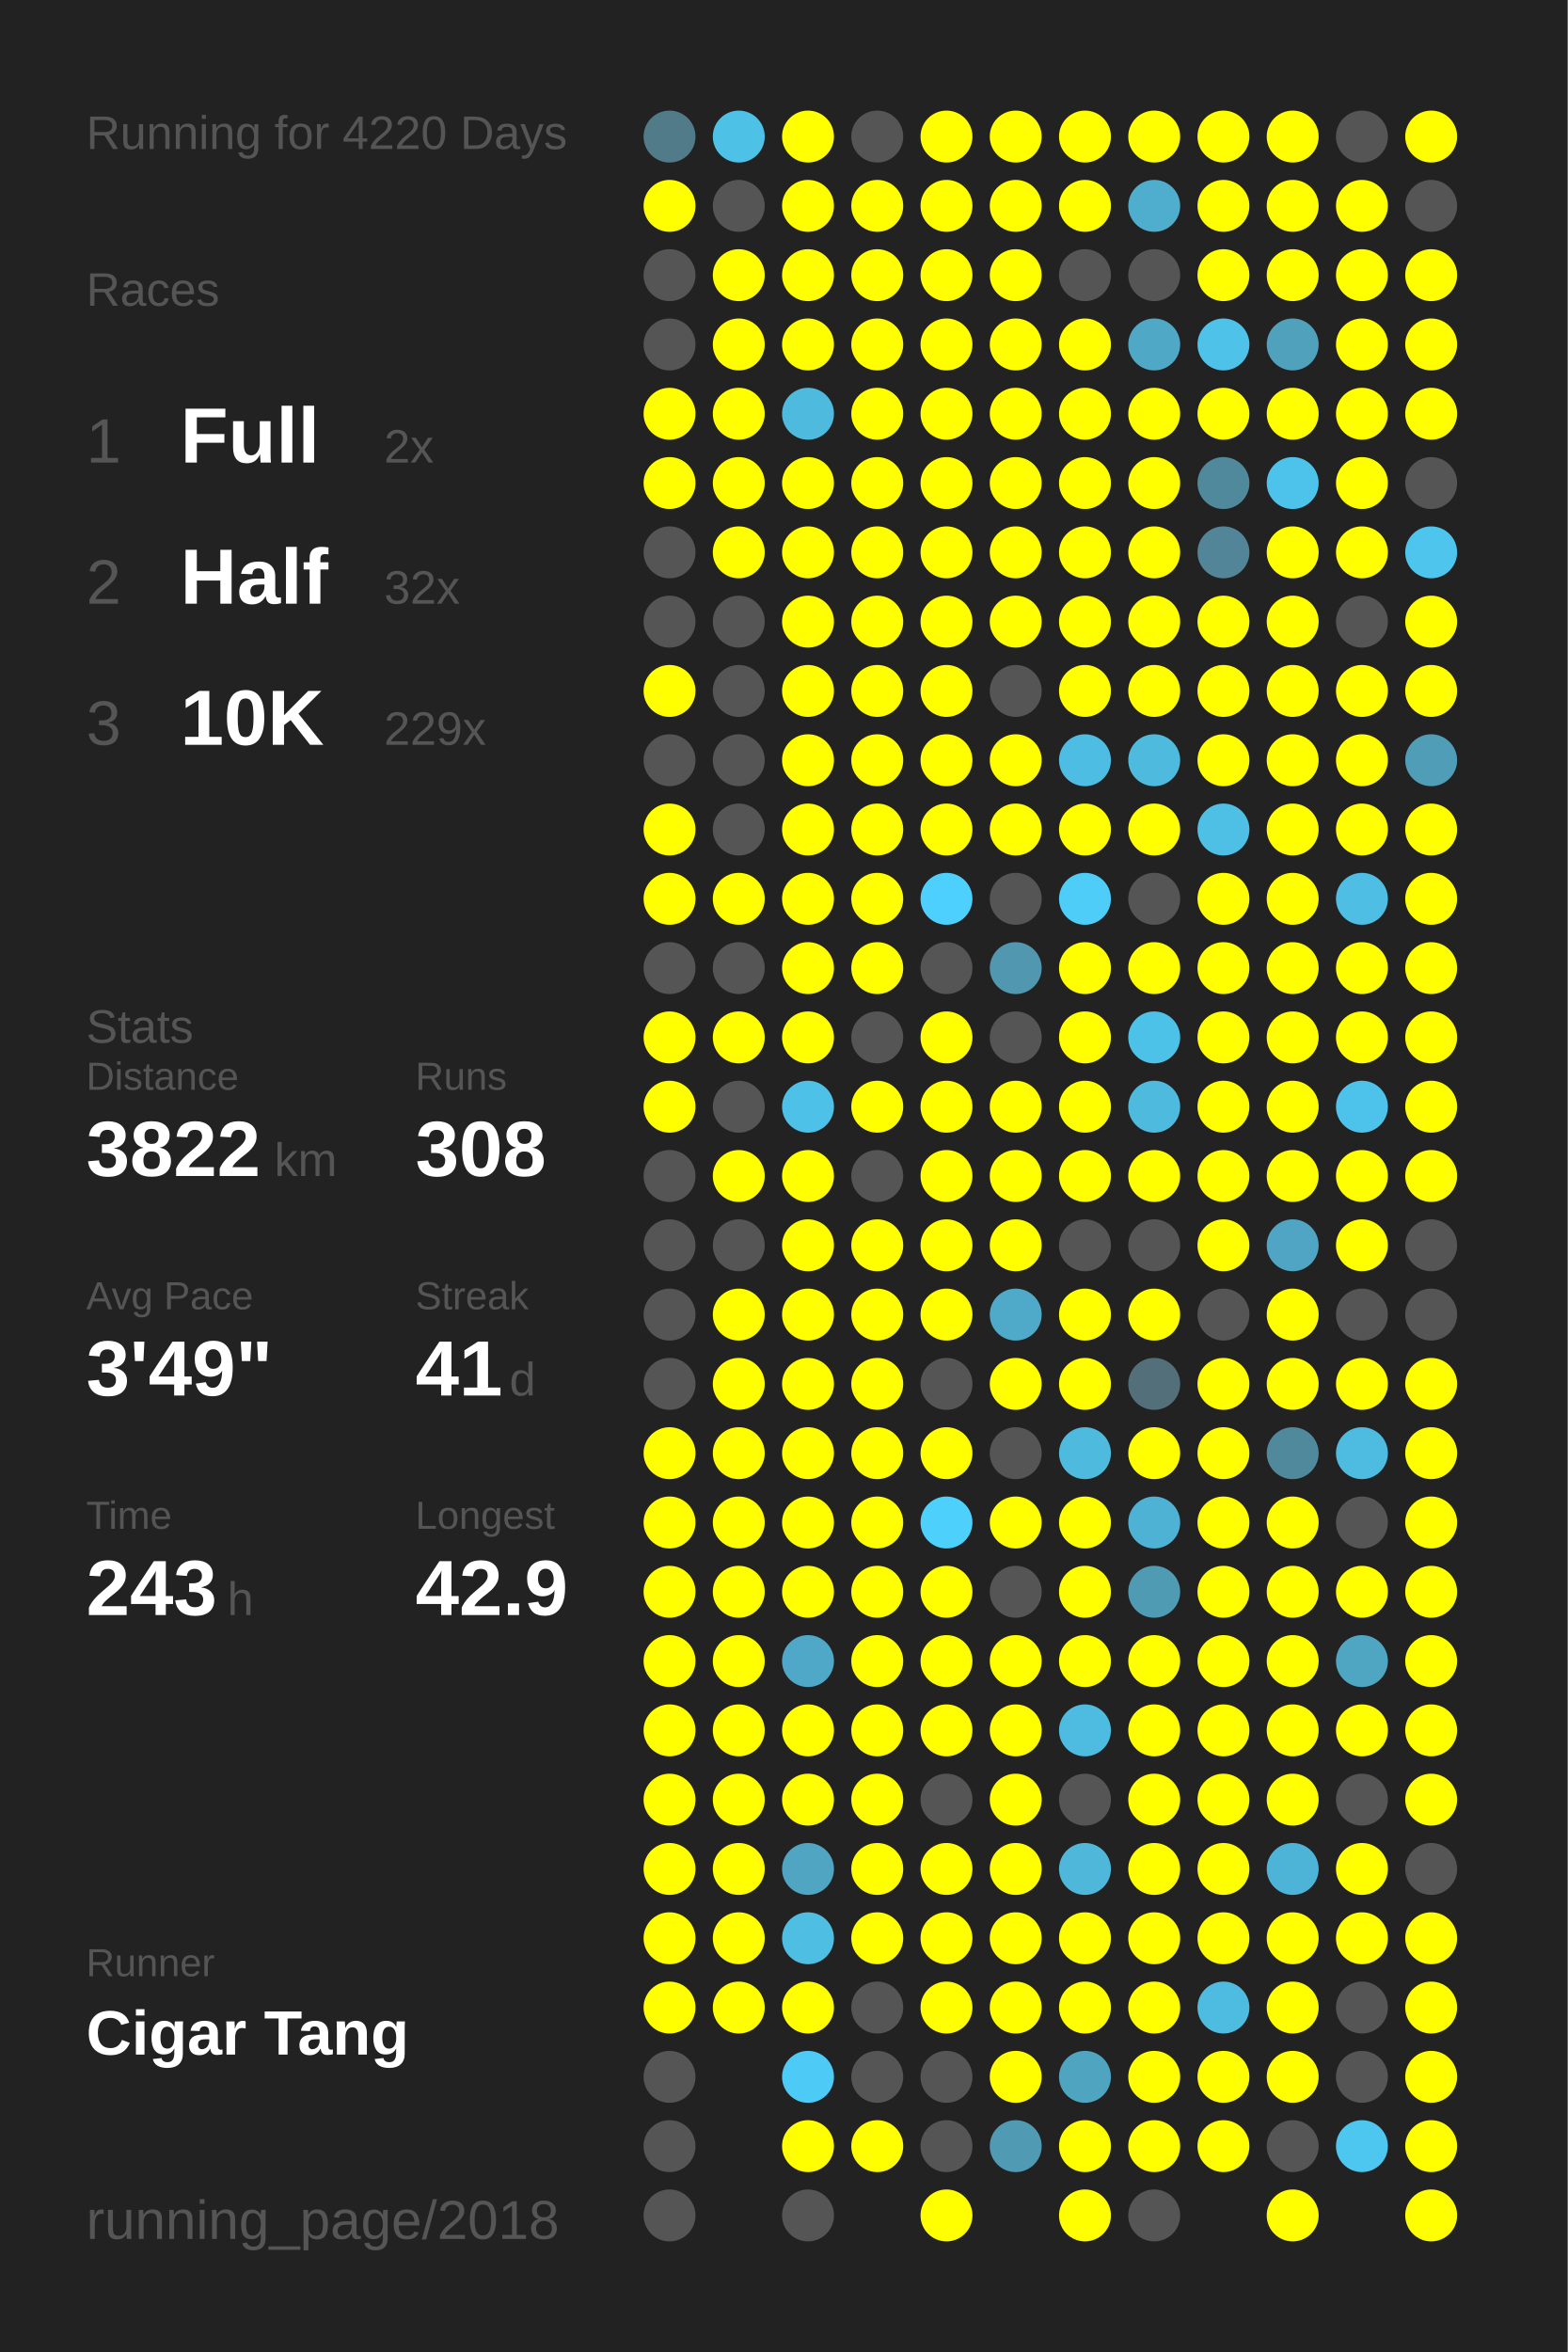
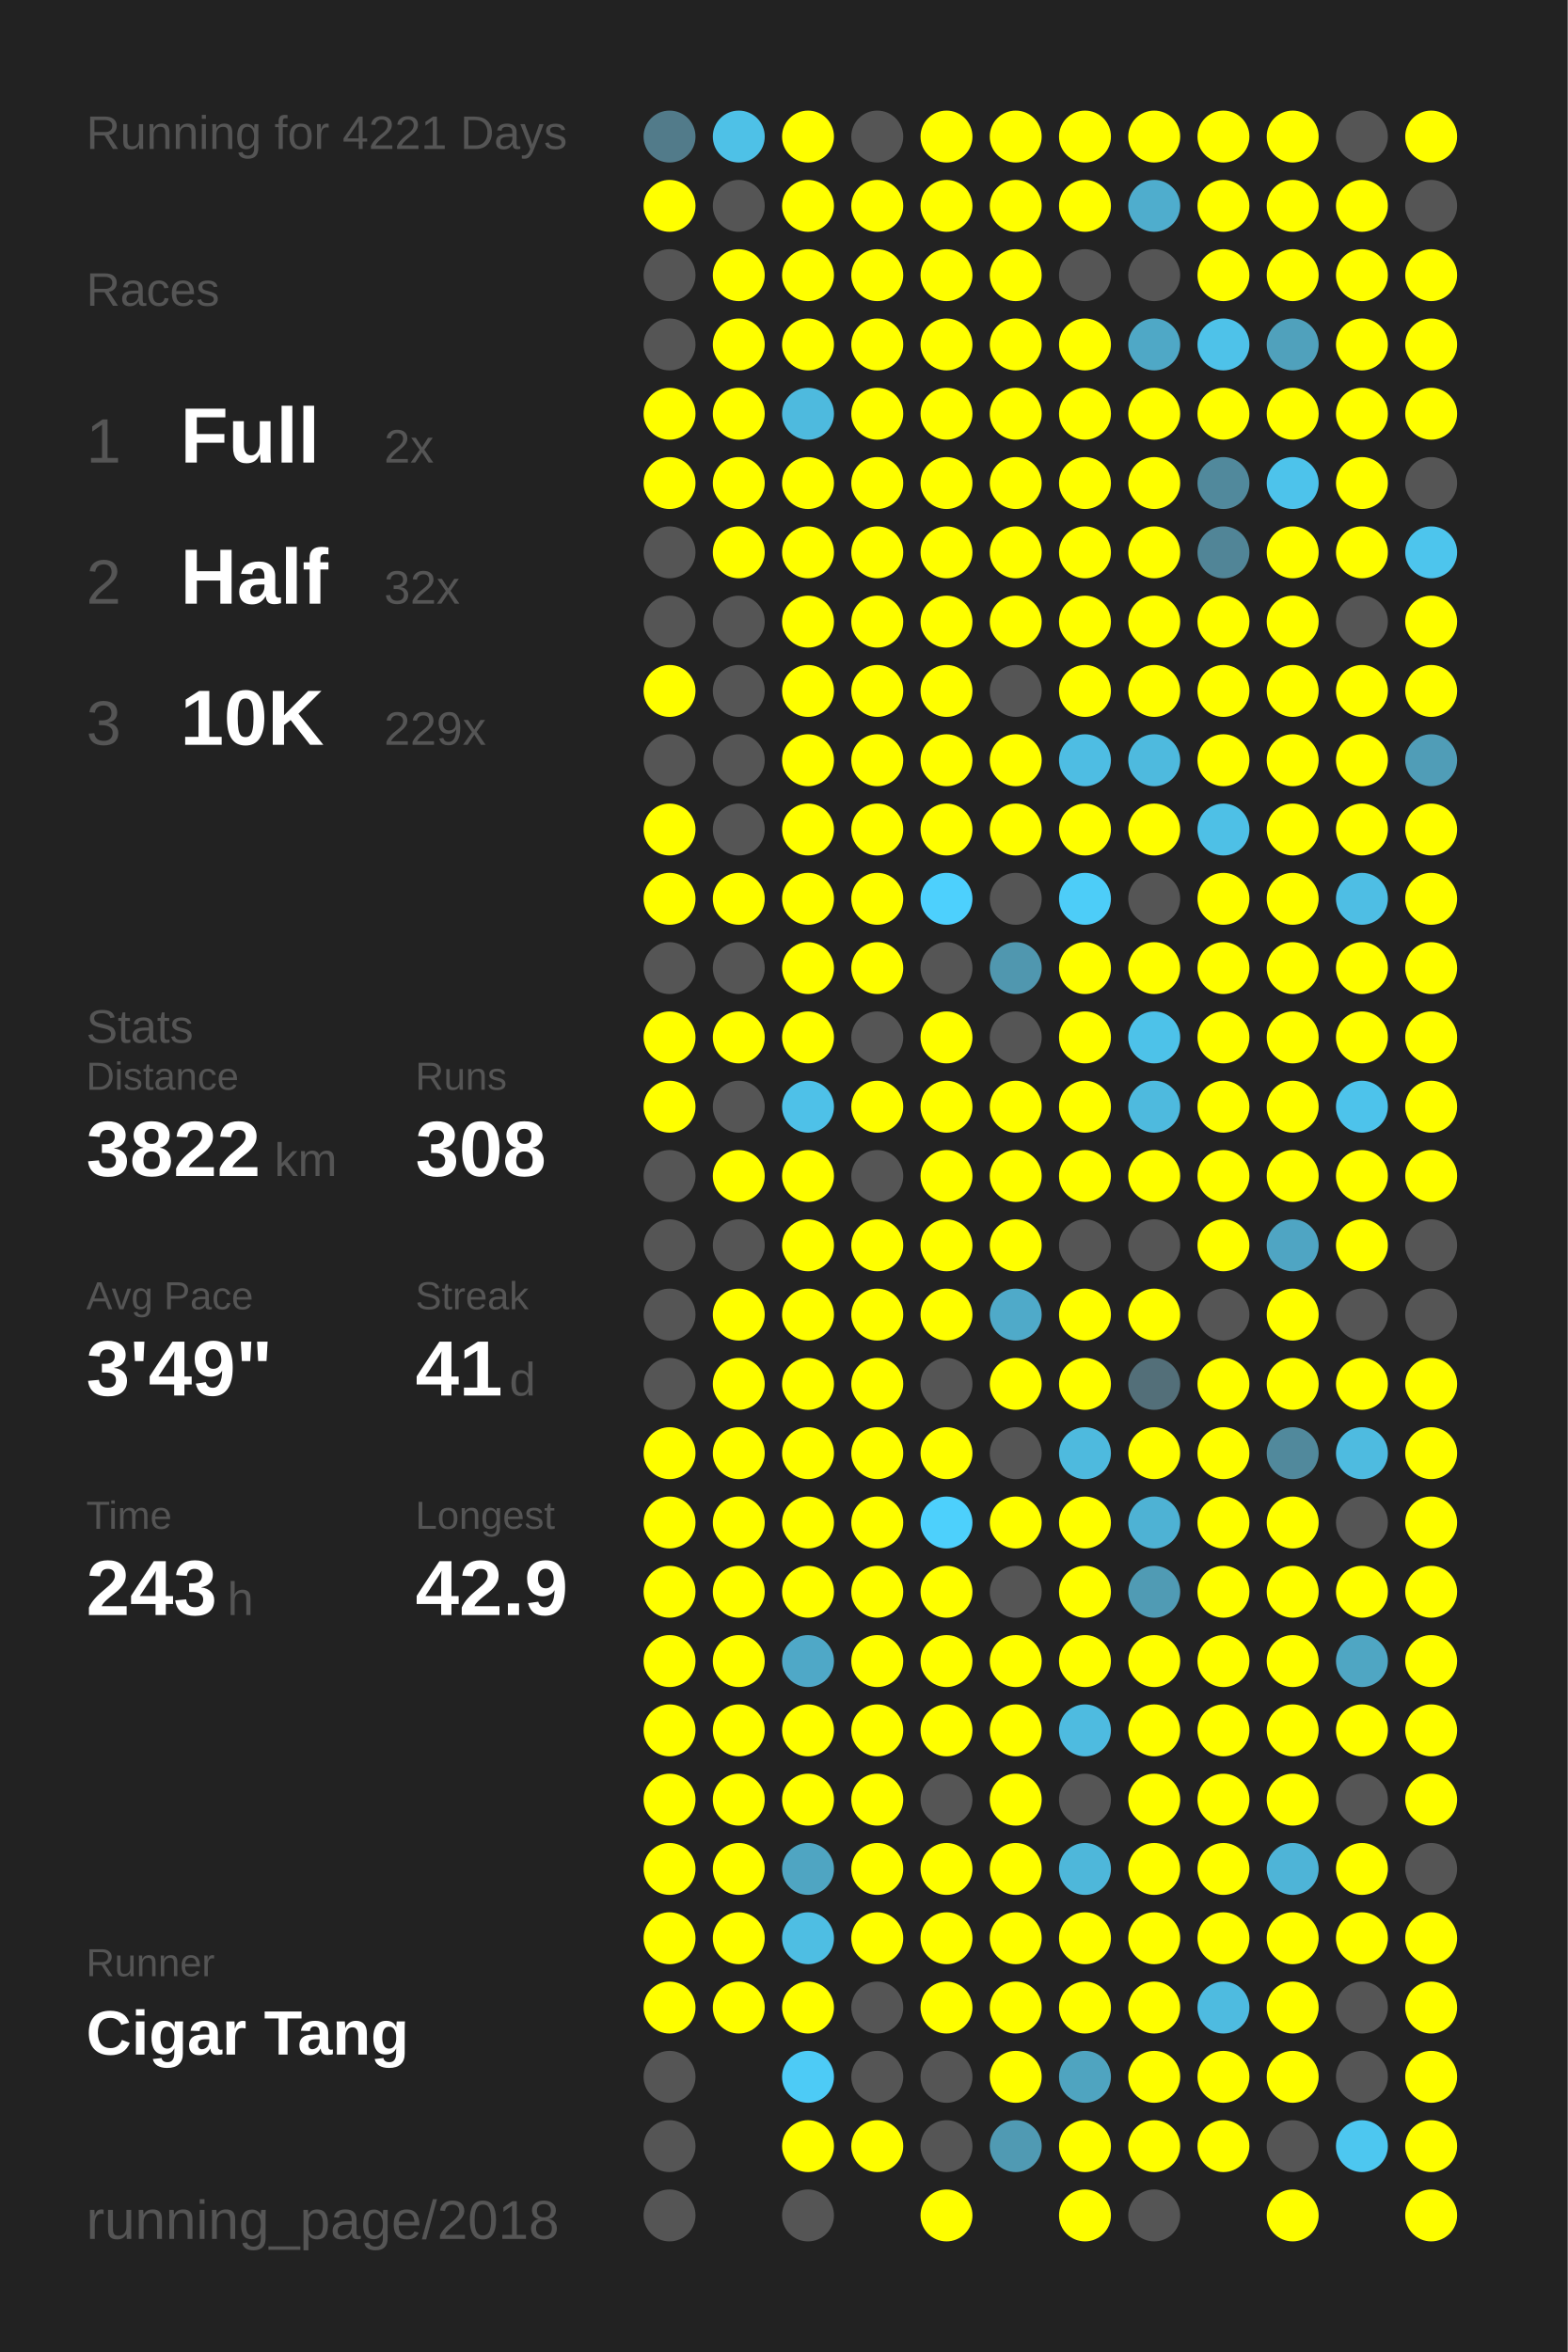
<svg xmlns="http://www.w3.org/2000/svg" baseProfile="full" height="300mm" version="1.1" viewBox="0,0,200,300" width="200mm">
  <defs />
  <rect fill="#222222" height="300" width="200" x="0" y="0" />
-   <text fill="#555555" style="font-size:6px; font-family:Arial;" x="11" y="19">Running for 4220 Days</text>
+   <text fill="#555555" style="font-size:6px; font-family:Arial;" x="11" y="19">Running for 4221 Days</text>
  <text fill="#555555" style="font-size:6px; font-family:Arial;" x="11" y="39">Races</text>
  <text fill="#555555" style="font-size:8px; font-family:Arial;" x="11" y="59">1</text>
  <text fill="#FFFFFF" style="font-size:10px; font-family:Arial; font-weight:bold;" x="23" y="59">Full</text>
  <text fill="#555555" style="font-size:6px; font-family:Arial;" x="49" y="59">2x</text>
  <text fill="#555555" style="font-size:8px; font-family:Arial;" x="11" y="77">2</text>
  <text fill="#FFFFFF" style="font-size:10px; font-family:Arial; font-weight:bold;" x="23" y="77">Half</text>
  <text fill="#555555" style="font-size:6px; font-family:Arial;" x="49" y="77">32x</text>
  <text fill="#555555" style="font-size:8px; font-family:Arial;" x="11" y="95">3</text>
  <text fill="#FFFFFF" style="font-size:10px; font-family:Arial; font-weight:bold;" x="23" y="95">10K</text>
  <text fill="#555555" style="font-size:6px; font-family:Arial;" x="49" y="95">229x</text>
  <text fill="#555555" style="font-size:6px; font-family:Arial;" x="11" y="133">Stats</text>
  <text fill="#555555" style="font-size:5px; font-family:Arial;" x="11" y="139">Distance</text>
  <text fill="#FFFFFF" style="font-size:10px; font-family:Arial; font-weight:bold;" x="11" y="150">3822</text>
  <text fill="#555555" style="font-size:6px; font-family:Arial;" x="35" y="150">km</text>
  <text fill="#555555" style="font-size:5px; font-family:Arial;" x="53" y="139">Runs</text>
  <text fill="#FFFFFF" style="font-size:10px; font-family:Arial; font-weight:bold;" x="53" y="150">308</text>
  <text fill="#555555" style="font-size:5px; font-family:Arial;" x="11" y="167">Avg Pace</text>
  <text fill="#FFFFFF" style="font-size:10px; font-family:Arial; font-weight:bold;" x="11" y="178">3'49"</text>
  <text fill="#555555" style="font-size:5px; font-family:Arial;" x="53" y="167">Streak</text>
  <text fill="#FFFFFF" style="font-size:10px; font-family:Arial; font-weight:bold;" x="53" y="178">41</text>
  <text fill="#555555" style="font-size:6px; font-family:Arial;" x="65" y="178">d</text>
  <text fill="#555555" style="font-size:5px; font-family:Arial;" x="11" y="195">Time</text>
  <text fill="#FFFFFF" style="font-size:10px; font-family:Arial; font-weight:bold;" x="11" y="206">243</text>
  <text fill="#555555" style="font-size:6px; font-family:Arial;" x="29" y="206">h</text>
  <text fill="#555555" style="font-size:5px; font-family:Arial;" x="53" y="195">Longest</text>
  <text fill="#FFFFFF" style="font-size:10px; font-family:Arial; font-weight:bold;" x="53" y="206">42.9</text>
  <text fill="#555555" style="font-size:5px; font-family:Arial;" x="11" y="252.065">Runner</text>
  <text fill="#FFFFFF" style="font-size:8px; font-family:Arial; font-weight:bold;" x="11" y="262.065">Cigar Tang</text>
  <text fill="#555555" style="font-size:7px; font-family:Arial;" x="11" y="285.581">running_page/2018</text>
  <circle cx="85.417" cy="17.419" fill="#527b8a" r="3.312" />
  <circle cx="85.417" cy="26.258" fill="#FFFF00" r="3.312" />
  <circle cx="85.417" cy="35.097" fill="#555555" r="3.312" />
  <circle cx="85.417" cy="43.935" fill="#555555" r="3.312" />
  <circle cx="85.417" cy="52.774" fill="#FFFF00" r="3.312" />
  <circle cx="85.417" cy="61.613" fill="#FFFF00" r="3.312" />
  <circle cx="85.417" cy="70.452" fill="#555555" r="3.312" />
  <circle cx="85.417" cy="79.29" fill="#555555" r="3.312" />
  <circle cx="85.417" cy="88.129" fill="#FFFF00" r="3.312" />
  <circle cx="85.417" cy="96.968" fill="#555555" r="3.312" />
  <circle cx="85.417" cy="105.806" fill="#FFFF00" r="3.312" />
  <circle cx="85.417" cy="114.645" fill="#FFFF00" r="3.312" />
  <circle cx="85.417" cy="123.484" fill="#555555" r="3.312" />
  <circle cx="85.417" cy="132.323" fill="#FFFF00" r="3.312" />
  <circle cx="85.417" cy="141.161" fill="#FFFF00" r="3.312" />
  <circle cx="85.417" cy="150" fill="#555555" r="3.312" />
  <circle cx="85.417" cy="158.839" fill="#555555" r="3.312" />
  <circle cx="85.417" cy="167.677" fill="#555555" r="3.312" />
  <circle cx="85.417" cy="176.516" fill="#555555" r="3.312" />
  <circle cx="85.417" cy="185.355" fill="#FFFF00" r="3.312" />
  <circle cx="85.417" cy="194.194" fill="#FFFF00" r="3.312" />
  <circle cx="85.417" cy="203.032" fill="#FFFF00" r="3.312" />
  <circle cx="85.417" cy="211.871" fill="#FFFF00" r="3.312" />
  <circle cx="85.417" cy="220.71" fill="#FFFF00" r="3.312" />
  <circle cx="85.417" cy="229.548" fill="#FFFF00" r="3.312" />
  <circle cx="85.417" cy="238.387" fill="#FFFF00" r="3.312" />
  <circle cx="85.417" cy="247.226" fill="#FFFF00" r="3.312" />
  <circle cx="85.417" cy="256.065" fill="#FFFF00" r="3.312" />
  <circle cx="85.417" cy="264.903" fill="#555555" r="3.312" />
  <circle cx="85.417" cy="273.742" fill="#555555" r="3.312" />
  <circle cx="85.417" cy="282.581" fill="#555555" r="3.312" />
  <circle cx="94.25" cy="17.419" fill="#4ec1e7" r="3.312" />
  <circle cx="94.25" cy="26.258" fill="#555555" r="3.312" />
  <circle cx="94.25" cy="35.097" fill="#FFFF00" r="3.312" />
  <circle cx="94.25" cy="43.935" fill="#FFFF00" r="3.312" />
  <circle cx="94.25" cy="52.774" fill="#FFFF00" r="3.312" />
  <circle cx="94.25" cy="61.613" fill="#FFFF00" r="3.312" />
  <circle cx="94.25" cy="70.452" fill="#FFFF00" r="3.312" />
  <circle cx="94.25" cy="79.29" fill="#555555" r="3.312" />
  <circle cx="94.25" cy="88.129" fill="#555555" r="3.312" />
  <circle cx="94.25" cy="96.968" fill="#555555" r="3.312" />
  <circle cx="94.25" cy="105.806" fill="#555555" r="3.312" />
  <circle cx="94.25" cy="114.645" fill="#FFFF00" r="3.312" />
  <circle cx="94.25" cy="123.484" fill="#555555" r="3.312" />
  <circle cx="94.25" cy="132.323" fill="#FFFF00" r="3.312" />
  <circle cx="94.25" cy="141.161" fill="#555555" r="3.312" />
  <circle cx="94.25" cy="150" fill="#FFFF00" r="3.312" />
  <circle cx="94.25" cy="158.839" fill="#555555" r="3.312" />
  <circle cx="94.25" cy="167.677" fill="#FFFF00" r="3.312" />
  <circle cx="94.25" cy="176.516" fill="#FFFF00" r="3.312" />
  <circle cx="94.25" cy="185.355" fill="#FFFF00" r="3.312" />
  <circle cx="94.25" cy="194.194" fill="#FFFF00" r="3.312" />
  <circle cx="94.25" cy="203.032" fill="#FFFF00" r="3.312" />
  <circle cx="94.25" cy="211.871" fill="#FFFF00" r="3.312" />
  <circle cx="94.25" cy="220.71" fill="#FFFF00" r="3.312" />
  <circle cx="94.25" cy="229.548" fill="#FFFF00" r="3.312" />
  <circle cx="94.25" cy="238.387" fill="#FFFF00" r="3.312" />
  <circle cx="94.25" cy="247.226" fill="#FFFF00" r="3.312" />
  <circle cx="94.25" cy="256.065" fill="#FFFF00" r="3.312" />
  <circle cx="103.083" cy="17.419" fill="#FFFF00" r="3.312" />
  <circle cx="103.083" cy="26.258" fill="#FFFF00" r="3.312" />
  <circle cx="103.083" cy="35.097" fill="#FFFF00" r="3.312" />
  <circle cx="103.083" cy="43.935" fill="#FFFF00" r="3.312" />
  <circle cx="103.083" cy="52.774" fill="#4ebade" r="3.312" />
  <circle cx="103.083" cy="61.613" fill="#FFFF00" r="3.312" />
  <circle cx="103.083" cy="70.452" fill="#FFFF00" r="3.312" />
  <circle cx="103.083" cy="79.29" fill="#FFFF00" r="3.312" />
  <circle cx="103.083" cy="88.129" fill="#FFFF00" r="3.312" />
  <circle cx="103.083" cy="96.968" fill="#FFFF00" r="3.312" />
  <circle cx="103.083" cy="105.806" fill="#FFFF00" r="3.312" />
  <circle cx="103.083" cy="114.645" fill="#FFFF00" r="3.312" />
  <circle cx="103.083" cy="123.484" fill="#FFFF00" r="3.312" />
  <circle cx="103.083" cy="132.323" fill="#FFFF00" r="3.312" />
  <circle cx="103.083" cy="141.161" fill="#4ec1e8" r="3.312" />
  <circle cx="103.083" cy="150" fill="#FFFF00" r="3.312" />
  <circle cx="103.083" cy="158.839" fill="#FFFF00" r="3.312" />
  <circle cx="103.083" cy="167.677" fill="#FFFF00" r="3.312" />
  <circle cx="103.083" cy="176.516" fill="#FFFF00" r="3.312" />
  <circle cx="103.083" cy="185.355" fill="#FFFF00" r="3.312" />
  <circle cx="103.083" cy="194.194" fill="#FFFF00" r="3.312" />
  <circle cx="103.083" cy="203.032" fill="#FFFF00" r="3.312" />
  <circle cx="103.083" cy="211.871" fill="#4fa8c7" r="3.312" />
  <circle cx="103.083" cy="220.71" fill="#FFFF00" r="3.312" />
  <circle cx="103.083" cy="229.548" fill="#FFFF00" r="3.312" />
  <circle cx="103.083" cy="238.387" fill="#4fa5c2" r="3.312" />
  <circle cx="103.083" cy="247.226" fill="#4ebee3" r="3.312" />
  <circle cx="103.083" cy="256.065" fill="#FFFF00" r="3.312" />
  <circle cx="103.083" cy="264.903" fill="#4dcbf6" r="3.312" />
  <circle cx="103.083" cy="273.742" fill="#FFFF00" r="3.312" />
  <circle cx="103.083" cy="282.581" fill="#555555" r="3.312" />
  <circle cx="111.917" cy="17.419" fill="#555555" r="3.312" />
  <circle cx="111.917" cy="26.258" fill="#FFFF00" r="3.312" />
  <circle cx="111.917" cy="35.097" fill="#FFFF00" r="3.312" />
  <circle cx="111.917" cy="43.935" fill="#FFFF00" r="3.312" />
  <circle cx="111.917" cy="52.774" fill="#FFFF00" r="3.312" />
  <circle cx="111.917" cy="61.613" fill="#FFFF00" r="3.312" />
  <circle cx="111.917" cy="70.452" fill="#FFFF00" r="3.312" />
  <circle cx="111.917" cy="79.29" fill="#FFFF00" r="3.312" />
  <circle cx="111.917" cy="88.129" fill="#FFFF00" r="3.312" />
  <circle cx="111.917" cy="96.968" fill="#FFFF00" r="3.312" />
  <circle cx="111.917" cy="105.806" fill="#FFFF00" r="3.312" />
  <circle cx="111.917" cy="114.645" fill="#FFFF00" r="3.312" />
  <circle cx="111.917" cy="123.484" fill="#FFFF00" r="3.312" />
  <circle cx="111.917" cy="132.323" fill="#555555" r="3.312" />
  <circle cx="111.917" cy="141.161" fill="#FFFF00" r="3.312" />
  <circle cx="111.917" cy="150" fill="#555555" r="3.312" />
  <circle cx="111.917" cy="158.839" fill="#FFFF00" r="3.312" />
  <circle cx="111.917" cy="167.677" fill="#FFFF00" r="3.312" />
  <circle cx="111.917" cy="176.516" fill="#FFFF00" r="3.312" />
  <circle cx="111.917" cy="185.355" fill="#FFFF00" r="3.312" />
  <circle cx="111.917" cy="194.194" fill="#FFFF00" r="3.312" />
  <circle cx="111.917" cy="203.032" fill="#FFFF00" r="3.312" />
  <circle cx="111.917" cy="211.871" fill="#FFFF00" r="3.312" />
  <circle cx="111.917" cy="220.71" fill="#FFFF00" r="3.312" />
  <circle cx="111.917" cy="229.548" fill="#FFFF00" r="3.312" />
  <circle cx="111.917" cy="238.387" fill="#FFFF00" r="3.312" />
  <circle cx="111.917" cy="247.226" fill="#FFFF00" r="3.312" />
  <circle cx="111.917" cy="256.065" fill="#555555" r="3.312" />
  <circle cx="111.917" cy="264.903" fill="#555555" r="3.312" />
  <circle cx="111.917" cy="273.742" fill="#FFFF00" r="3.312" />
  <circle cx="120.75" cy="17.419" fill="#FFFF00" r="3.312" />
  <circle cx="120.75" cy="26.258" fill="#FFFF00" r="3.312" />
  <circle cx="120.75" cy="35.097" fill="#FFFF00" r="3.312" />
  <circle cx="120.75" cy="43.935" fill="#FFFF00" r="3.312" />
  <circle cx="120.75" cy="52.774" fill="#FFFF00" r="3.312" />
  <circle cx="120.75" cy="61.613" fill="#FFFF00" r="3.312" />
  <circle cx="120.75" cy="70.452" fill="#FFFF00" r="3.312" />
  <circle cx="120.75" cy="79.29" fill="#FFFF00" r="3.312" />
  <circle cx="120.75" cy="88.129" fill="#FFFF00" r="3.312" />
  <circle cx="120.75" cy="96.968" fill="#FFFF00" r="3.312" />
  <circle cx="120.75" cy="105.806" fill="#FFFF00" r="3.312" />
  <circle cx="120.75" cy="114.645" fill="#4dd0fd" r="3.312" />
  <circle cx="120.75" cy="123.484" fill="#555555" r="3.312" />
  <circle cx="120.75" cy="132.323" fill="#FFFF00" r="3.312" />
  <circle cx="120.75" cy="141.161" fill="#FFFF00" r="3.312" />
  <circle cx="120.75" cy="150" fill="#FFFF00" r="3.312" />
  <circle cx="120.75" cy="158.839" fill="#FFFF00" r="3.312" />
  <circle cx="120.75" cy="167.677" fill="#FFFF00" r="3.312" />
  <circle cx="120.75" cy="176.516" fill="#555555" r="3.312" />
  <circle cx="120.75" cy="185.355" fill="#FFFF00" r="3.312" />
  <circle cx="120.75" cy="194.194" fill="#4dd0fc" r="3.312" />
  <circle cx="120.75" cy="203.032" fill="#FFFF00" r="3.312" />
  <circle cx="120.75" cy="211.871" fill="#FFFF00" r="3.312" />
  <circle cx="120.75" cy="220.71" fill="#FFFF00" r="3.312" />
  <circle cx="120.75" cy="229.548" fill="#555555" r="3.312" />
  <circle cx="120.75" cy="238.387" fill="#FFFF00" r="3.312" />
  <circle cx="120.75" cy="247.226" fill="#FFFF00" r="3.312" />
  <circle cx="120.75" cy="256.065" fill="#FFFF00" r="3.312" />
  <circle cx="120.75" cy="264.903" fill="#555555" r="3.312" />
  <circle cx="120.75" cy="273.742" fill="#555555" r="3.312" />
  <circle cx="120.75" cy="282.581" fill="#FFFF00" r="3.312" />
  <circle cx="129.583" cy="17.419" fill="#FFFF00" r="3.312" />
  <circle cx="129.583" cy="26.258" fill="#FFFF00" r="3.312" />
  <circle cx="129.583" cy="35.097" fill="#FFFF00" r="3.312" />
  <circle cx="129.583" cy="43.935" fill="#FFFF00" r="3.312" />
  <circle cx="129.583" cy="52.774" fill="#FFFF00" r="3.312" />
  <circle cx="129.583" cy="61.613" fill="#FFFF00" r="3.312" />
  <circle cx="129.583" cy="70.452" fill="#FFFF00" r="3.312" />
  <circle cx="129.583" cy="79.29" fill="#FFFF00" r="3.312" />
  <circle cx="129.583" cy="88.129" fill="#555555" r="3.312" />
  <circle cx="129.583" cy="96.968" fill="#FFFF00" r="3.312" />
  <circle cx="129.583" cy="105.806" fill="#FFFF00" r="3.312" />
  <circle cx="129.583" cy="114.645" fill="#555555" r="3.312" />
  <circle cx="129.583" cy="123.484" fill="#5097af" r="3.312" />
  <circle cx="129.583" cy="132.323" fill="#555555" r="3.312" />
  <circle cx="129.583" cy="141.161" fill="#FFFF00" r="3.312" />
  <circle cx="129.583" cy="150" fill="#FFFF00" r="3.312" />
  <circle cx="129.583" cy="158.839" fill="#FFFF00" r="3.312" />
  <circle cx="129.583" cy="167.677" fill="#4faac9" r="3.312" />
  <circle cx="129.583" cy="176.516" fill="#FFFF00" r="3.312" />
  <circle cx="129.583" cy="185.355" fill="#555555" r="3.312" />
  <circle cx="129.583" cy="194.194" fill="#FFFF00" r="3.312" />
  <circle cx="129.583" cy="203.032" fill="#555555" r="3.312" />
  <circle cx="129.583" cy="211.871" fill="#FFFF00" r="3.312" />
  <circle cx="129.583" cy="220.71" fill="#FFFF00" r="3.312" />
  <circle cx="129.583" cy="229.548" fill="#FFFF00" r="3.312" />
  <circle cx="129.583" cy="238.387" fill="#FFFF00" r="3.312" />
  <circle cx="129.583" cy="247.226" fill="#FFFF00" r="3.312" />
  <circle cx="129.583" cy="256.065" fill="#FFFF00" r="3.312" />
  <circle cx="129.583" cy="264.903" fill="#FFFF00" r="3.312" />
  <circle cx="129.583" cy="273.742" fill="#509ab3" r="3.312" />
  <circle cx="138.417" cy="17.419" fill="#FFFF00" r="3.312" />
  <circle cx="138.417" cy="26.258" fill="#FFFF00" r="3.312" />
  <circle cx="138.417" cy="35.097" fill="#555555" r="3.312" />
  <circle cx="138.417" cy="43.935" fill="#FFFF00" r="3.312" />
  <circle cx="138.417" cy="52.774" fill="#FFFF00" r="3.312" />
  <circle cx="138.417" cy="61.613" fill="#FFFF00" r="3.312" />
  <circle cx="138.417" cy="70.452" fill="#FFFF00" r="3.312" />
  <circle cx="138.417" cy="79.29" fill="#FFFF00" r="3.312" />
  <circle cx="138.417" cy="88.129" fill="#FFFF00" r="3.312" />
  <circle cx="138.417" cy="96.968" fill="#4ebde3" r="3.312" />
  <circle cx="138.417" cy="105.806" fill="#FFFF00" r="3.312" />
  <circle cx="138.417" cy="114.645" fill="#4dcdf8" r="3.312" />
  <circle cx="138.417" cy="123.484" fill="#FFFF00" r="3.312" />
  <circle cx="138.417" cy="132.323" fill="#FFFF00" r="3.312" />
  <circle cx="138.417" cy="141.161" fill="#FFFF00" r="3.312" />
  <circle cx="138.417" cy="150" fill="#FFFF00" r="3.312" />
  <circle cx="138.417" cy="158.839" fill="#555555" r="3.312" />
  <circle cx="138.417" cy="167.677" fill="#FFFF00" r="3.312" />
  <circle cx="138.417" cy="176.516" fill="#FFFF00" r="3.312" />
  <circle cx="138.417" cy="185.355" fill="#4ebade" r="3.312" />
  <circle cx="138.417" cy="194.194" fill="#FFFF00" r="3.312" />
  <circle cx="138.417" cy="203.032" fill="#FFFF00" r="3.312" />
  <circle cx="138.417" cy="211.871" fill="#FFFF00" r="3.312" />
  <circle cx="138.417" cy="220.71" fill="#4ebbe0" r="3.312" />
  <circle cx="138.417" cy="229.548" fill="#555555" r="3.312" />
  <circle cx="138.417" cy="238.387" fill="#4eb7da" r="3.312" />
  <circle cx="138.417" cy="247.226" fill="#FFFF00" r="3.312" />
  <circle cx="138.417" cy="256.065" fill="#FFFF00" r="3.312" />
  <circle cx="138.417" cy="264.903" fill="#4fa4c0" r="3.312" />
  <circle cx="138.417" cy="273.742" fill="#FFFF00" r="3.312" />
  <circle cx="138.417" cy="282.581" fill="#FFFF00" r="3.312" />
  <circle cx="147.25" cy="17.419" fill="#FFFF00" r="3.312" />
  <circle cx="147.25" cy="26.258" fill="#4fadcd" r="3.312" />
  <circle cx="147.25" cy="35.097" fill="#555555" r="3.312" />
  <circle cx="147.25" cy="43.935" fill="#4fa8c6" r="3.312" />
  <circle cx="147.25" cy="52.774" fill="#FFFF00" r="3.312" />
  <circle cx="147.25" cy="61.613" fill="#FFFF00" r="3.312" />
  <circle cx="147.25" cy="70.452" fill="#FFFF00" r="3.312" />
  <circle cx="147.25" cy="79.29" fill="#FFFF00" r="3.312" />
  <circle cx="147.25" cy="88.129" fill="#FFFF00" r="3.312" />
  <circle cx="147.25" cy="96.968" fill="#4ebade" r="3.312" />
  <circle cx="147.25" cy="105.806" fill="#FFFF00" r="3.312" />
  <circle cx="147.25" cy="114.645" fill="#555555" r="3.312" />
  <circle cx="147.25" cy="123.484" fill="#FFFF00" r="3.312" />
  <circle cx="147.25" cy="132.323" fill="#4dc2e9" r="3.312" />
  <circle cx="147.25" cy="141.161" fill="#4ebade" r="3.312" />
  <circle cx="147.25" cy="150" fill="#FFFF00" r="3.312" />
  <circle cx="147.25" cy="158.839" fill="#555555" r="3.312" />
  <circle cx="147.25" cy="167.677" fill="#FFFF00" r="3.312" />
  <circle cx="147.25" cy="176.516" fill="#536f79" r="3.312" />
  <circle cx="147.25" cy="185.355" fill="#FFFF00" r="3.312" />
  <circle cx="147.25" cy="194.194" fill="#4eb2d4" r="3.312" />
  <circle cx="147.25" cy="203.032" fill="#509bb4" r="3.312" />
  <circle cx="147.25" cy="211.871" fill="#FFFF00" r="3.312" />
  <circle cx="147.25" cy="220.71" fill="#FFFF00" r="3.312" />
  <circle cx="147.25" cy="229.548" fill="#FFFF00" r="3.312" />
  <circle cx="147.25" cy="238.387" fill="#FFFF00" r="3.312" />
  <circle cx="147.25" cy="247.226" fill="#FFFF00" r="3.312" />
  <circle cx="147.25" cy="256.065" fill="#FFFF00" r="3.312" />
  <circle cx="147.25" cy="264.903" fill="#FFFF00" r="3.312" />
  <circle cx="147.25" cy="273.742" fill="#FFFF00" r="3.312" />
  <circle cx="147.25" cy="282.581" fill="#555555" r="3.312" />
  <circle cx="156.083" cy="17.419" fill="#FFFF00" r="3.312" />
  <circle cx="156.083" cy="26.258" fill="#FFFF00" r="3.312" />
  <circle cx="156.083" cy="35.097" fill="#FFFF00" r="3.312" />
  <circle cx="156.083" cy="43.935" fill="#4ec2e9" r="3.312" />
  <circle cx="156.083" cy="52.774" fill="#FFFF00" r="3.312" />
  <circle cx="156.083" cy="61.613" fill="#51899c" r="3.312" />
  <circle cx="156.083" cy="70.452" fill="#518597" r="3.312" />
  <circle cx="156.083" cy="79.29" fill="#FFFF00" r="3.312" />
  <circle cx="156.083" cy="88.129" fill="#FFFF00" r="3.312" />
  <circle cx="156.083" cy="96.968" fill="#FFFF00" r="3.312" />
  <circle cx="156.083" cy="105.806" fill="#4ec0e6" r="3.312" />
  <circle cx="156.083" cy="114.645" fill="#FFFF00" r="3.312" />
  <circle cx="156.083" cy="123.484" fill="#FFFF00" r="3.312" />
  <circle cx="156.083" cy="132.323" fill="#FFFF00" r="3.312" />
  <circle cx="156.083" cy="141.161" fill="#FFFF00" r="3.312" />
  <circle cx="156.083" cy="150" fill="#FFFF00" r="3.312" />
  <circle cx="156.083" cy="158.839" fill="#FFFF00" r="3.312" />
  <circle cx="156.083" cy="167.677" fill="#555555" r="3.312" />
  <circle cx="156.083" cy="176.516" fill="#FFFF00" r="3.312" />
  <circle cx="156.083" cy="185.355" fill="#FFFF00" r="3.312" />
  <circle cx="156.083" cy="194.194" fill="#FFFF00" r="3.312" />
  <circle cx="156.083" cy="203.032" fill="#FFFF00" r="3.312" />
  <circle cx="156.083" cy="211.871" fill="#FFFF00" r="3.312" />
  <circle cx="156.083" cy="220.71" fill="#FFFF00" r="3.312" />
  <circle cx="156.083" cy="229.548" fill="#FFFF00" r="3.312" />
  <circle cx="156.083" cy="238.387" fill="#FFFF00" r="3.312" />
  <circle cx="156.083" cy="247.226" fill="#FFFF00" r="3.312" />
  <circle cx="156.083" cy="256.065" fill="#4ebbe0" r="3.312" />
  <circle cx="156.083" cy="264.903" fill="#FFFF00" r="3.312" />
  <circle cx="156.083" cy="273.742" fill="#FFFF00" r="3.312" />
  <circle cx="164.917" cy="17.419" fill="#FFFF00" r="3.312" />
  <circle cx="164.917" cy="26.258" fill="#FFFF00" r="3.312" />
  <circle cx="164.917" cy="35.097" fill="#FFFF00" r="3.312" />
  <circle cx="164.917" cy="43.935" fill="#50a1bc" r="3.312" />
  <circle cx="164.917" cy="52.774" fill="#FFFF00" r="3.312" />
  <circle cx="164.917" cy="61.613" fill="#4dc3eb" r="3.312" />
  <circle cx="164.917" cy="70.452" fill="#FFFF00" r="3.312" />
  <circle cx="164.917" cy="79.29" fill="#FFFF00" r="3.312" />
  <circle cx="164.917" cy="88.129" fill="#FFFF00" r="3.312" />
  <circle cx="164.917" cy="96.968" fill="#FFFF00" r="3.312" />
  <circle cx="164.917" cy="105.806" fill="#FFFF00" r="3.312" />
  <circle cx="164.917" cy="114.645" fill="#FFFF00" r="3.312" />
  <circle cx="164.917" cy="123.484" fill="#FFFF00" r="3.312" />
  <circle cx="164.917" cy="132.323" fill="#FFFF00" r="3.312" />
  <circle cx="164.917" cy="141.161" fill="#FFFF00" r="3.312" />
  <circle cx="164.917" cy="150" fill="#FFFF00" r="3.312" />
  <circle cx="164.917" cy="158.839" fill="#4fa5c3" r="3.312" />
  <circle cx="164.917" cy="167.677" fill="#FFFF00" r="3.312" />
  <circle cx="164.917" cy="176.516" fill="#FFFF00" r="3.312" />
  <circle cx="164.917" cy="185.355" fill="#51899c" r="3.312" />
  <circle cx="164.917" cy="194.194" fill="#FFFF00" r="3.312" />
  <circle cx="164.917" cy="203.032" fill="#FFFF00" r="3.312" />
  <circle cx="164.917" cy="211.871" fill="#FFFF00" r="3.312" />
  <circle cx="164.917" cy="220.71" fill="#FFFF00" r="3.312" />
  <circle cx="164.917" cy="229.548" fill="#FFFF00" r="3.312" />
  <circle cx="164.917" cy="238.387" fill="#4eb4d7" r="3.312" />
  <circle cx="164.917" cy="247.226" fill="#FFFF00" r="3.312" />
  <circle cx="164.917" cy="256.065" fill="#FFFF00" r="3.312" />
  <circle cx="164.917" cy="264.903" fill="#FFFF00" r="3.312" />
  <circle cx="164.917" cy="273.742" fill="#555555" r="3.312" />
  <circle cx="164.917" cy="282.581" fill="#FFFF00" r="3.312" />
  <circle cx="173.75" cy="17.419" fill="#555555" r="3.312" />
  <circle cx="173.75" cy="26.258" fill="#FFFF00" r="3.312" />
  <circle cx="173.75" cy="35.097" fill="#FFFF00" r="3.312" />
  <circle cx="173.75" cy="43.935" fill="#FFFF00" r="3.312" />
  <circle cx="173.75" cy="52.774" fill="#FFFF00" r="3.312" />
  <circle cx="173.75" cy="61.613" fill="#FFFF00" r="3.312" />
  <circle cx="173.75" cy="70.452" fill="#FFFF00" r="3.312" />
  <circle cx="173.75" cy="79.29" fill="#555555" r="3.312" />
  <circle cx="173.75" cy="88.129" fill="#FFFF00" r="3.312" />
  <circle cx="173.75" cy="96.968" fill="#FFFF00" r="3.312" />
  <circle cx="173.75" cy="105.806" fill="#FFFF00" r="3.312" />
  <circle cx="173.75" cy="114.645" fill="#4ebee4" r="3.312" />
  <circle cx="173.75" cy="123.484" fill="#FFFF00" r="3.312" />
  <circle cx="173.75" cy="132.323" fill="#FFFF00" r="3.312" />
  <circle cx="173.75" cy="141.161" fill="#4dc3eb" r="3.312" />
  <circle cx="173.75" cy="150" fill="#FFFF00" r="3.312" />
  <circle cx="173.75" cy="158.839" fill="#FFFF00" r="3.312" />
  <circle cx="173.75" cy="167.677" fill="#555555" r="3.312" />
  <circle cx="173.75" cy="176.516" fill="#FFFF00" r="3.312" />
  <circle cx="173.75" cy="185.355" fill="#4ebbe0" r="3.312" />
  <circle cx="173.75" cy="194.194" fill="#555555" r="3.312" />
  <circle cx="173.75" cy="203.032" fill="#FFFF00" r="3.312" />
  <circle cx="173.75" cy="211.871" fill="#4fa6c3" r="3.312" />
  <circle cx="173.75" cy="220.71" fill="#FFFF00" r="3.312" />
  <circle cx="173.75" cy="229.548" fill="#555555" r="3.312" />
  <circle cx="173.75" cy="238.387" fill="#FFFF00" r="3.312" />
  <circle cx="173.75" cy="247.226" fill="#FFFF00" r="3.312" />
  <circle cx="173.75" cy="256.065" fill="#555555" r="3.312" />
  <circle cx="173.75" cy="264.903" fill="#555555" r="3.312" />
  <circle cx="173.75" cy="273.742" fill="#4dc7f0" r="3.312" />
  <circle cx="182.583" cy="17.419" fill="#FFFF00" r="3.312" />
  <circle cx="182.583" cy="26.258" fill="#555555" r="3.312" />
  <circle cx="182.583" cy="35.097" fill="#FFFF00" r="3.312" />
  <circle cx="182.583" cy="43.935" fill="#FFFF00" r="3.312" />
  <circle cx="182.583" cy="52.774" fill="#FFFF00" r="3.312" />
  <circle cx="182.583" cy="61.613" fill="#555555" r="3.312" />
  <circle cx="182.583" cy="70.452" fill="#4dc5ed" r="3.312" />
  <circle cx="182.583" cy="79.29" fill="#FFFF00" r="3.312" />
  <circle cx="182.583" cy="88.129" fill="#FFFF00" r="3.312" />
  <circle cx="182.583" cy="96.968" fill="#509db7" r="3.312" />
  <circle cx="182.583" cy="105.806" fill="#FFFF00" r="3.312" />
  <circle cx="182.583" cy="114.645" fill="#FFFF00" r="3.312" />
  <circle cx="182.583" cy="123.484" fill="#FFFF00" r="3.312" />
  <circle cx="182.583" cy="132.323" fill="#FFFF00" r="3.312" />
  <circle cx="182.583" cy="141.161" fill="#FFFF00" r="3.312" />
  <circle cx="182.583" cy="150" fill="#FFFF00" r="3.312" />
  <circle cx="182.583" cy="158.839" fill="#555555" r="3.312" />
  <circle cx="182.583" cy="167.677" fill="#555555" r="3.312" />
  <circle cx="182.583" cy="176.516" fill="#FFFF00" r="3.312" />
  <circle cx="182.583" cy="185.355" fill="#FFFF00" r="3.312" />
  <circle cx="182.583" cy="194.194" fill="#FFFF00" r="3.312" />
  <circle cx="182.583" cy="203.032" fill="#FFFF00" r="3.312" />
  <circle cx="182.583" cy="211.871" fill="#FFFF00" r="3.312" />
  <circle cx="182.583" cy="220.71" fill="#FFFF00" r="3.312" />
  <circle cx="182.583" cy="229.548" fill="#FFFF00" r="3.312" />
  <circle cx="182.583" cy="238.387" fill="#555555" r="3.312" />
  <circle cx="182.583" cy="247.226" fill="#FFFF00" r="3.312" />
  <circle cx="182.583" cy="256.065" fill="#FFFF00" r="3.312" />
  <circle cx="182.583" cy="264.903" fill="#FFFF00" r="3.312" />
  <circle cx="182.583" cy="273.742" fill="#FFFF00" r="3.312" />
  <circle cx="182.583" cy="282.581" fill="#FFFF00" r="3.312" />
</svg>
